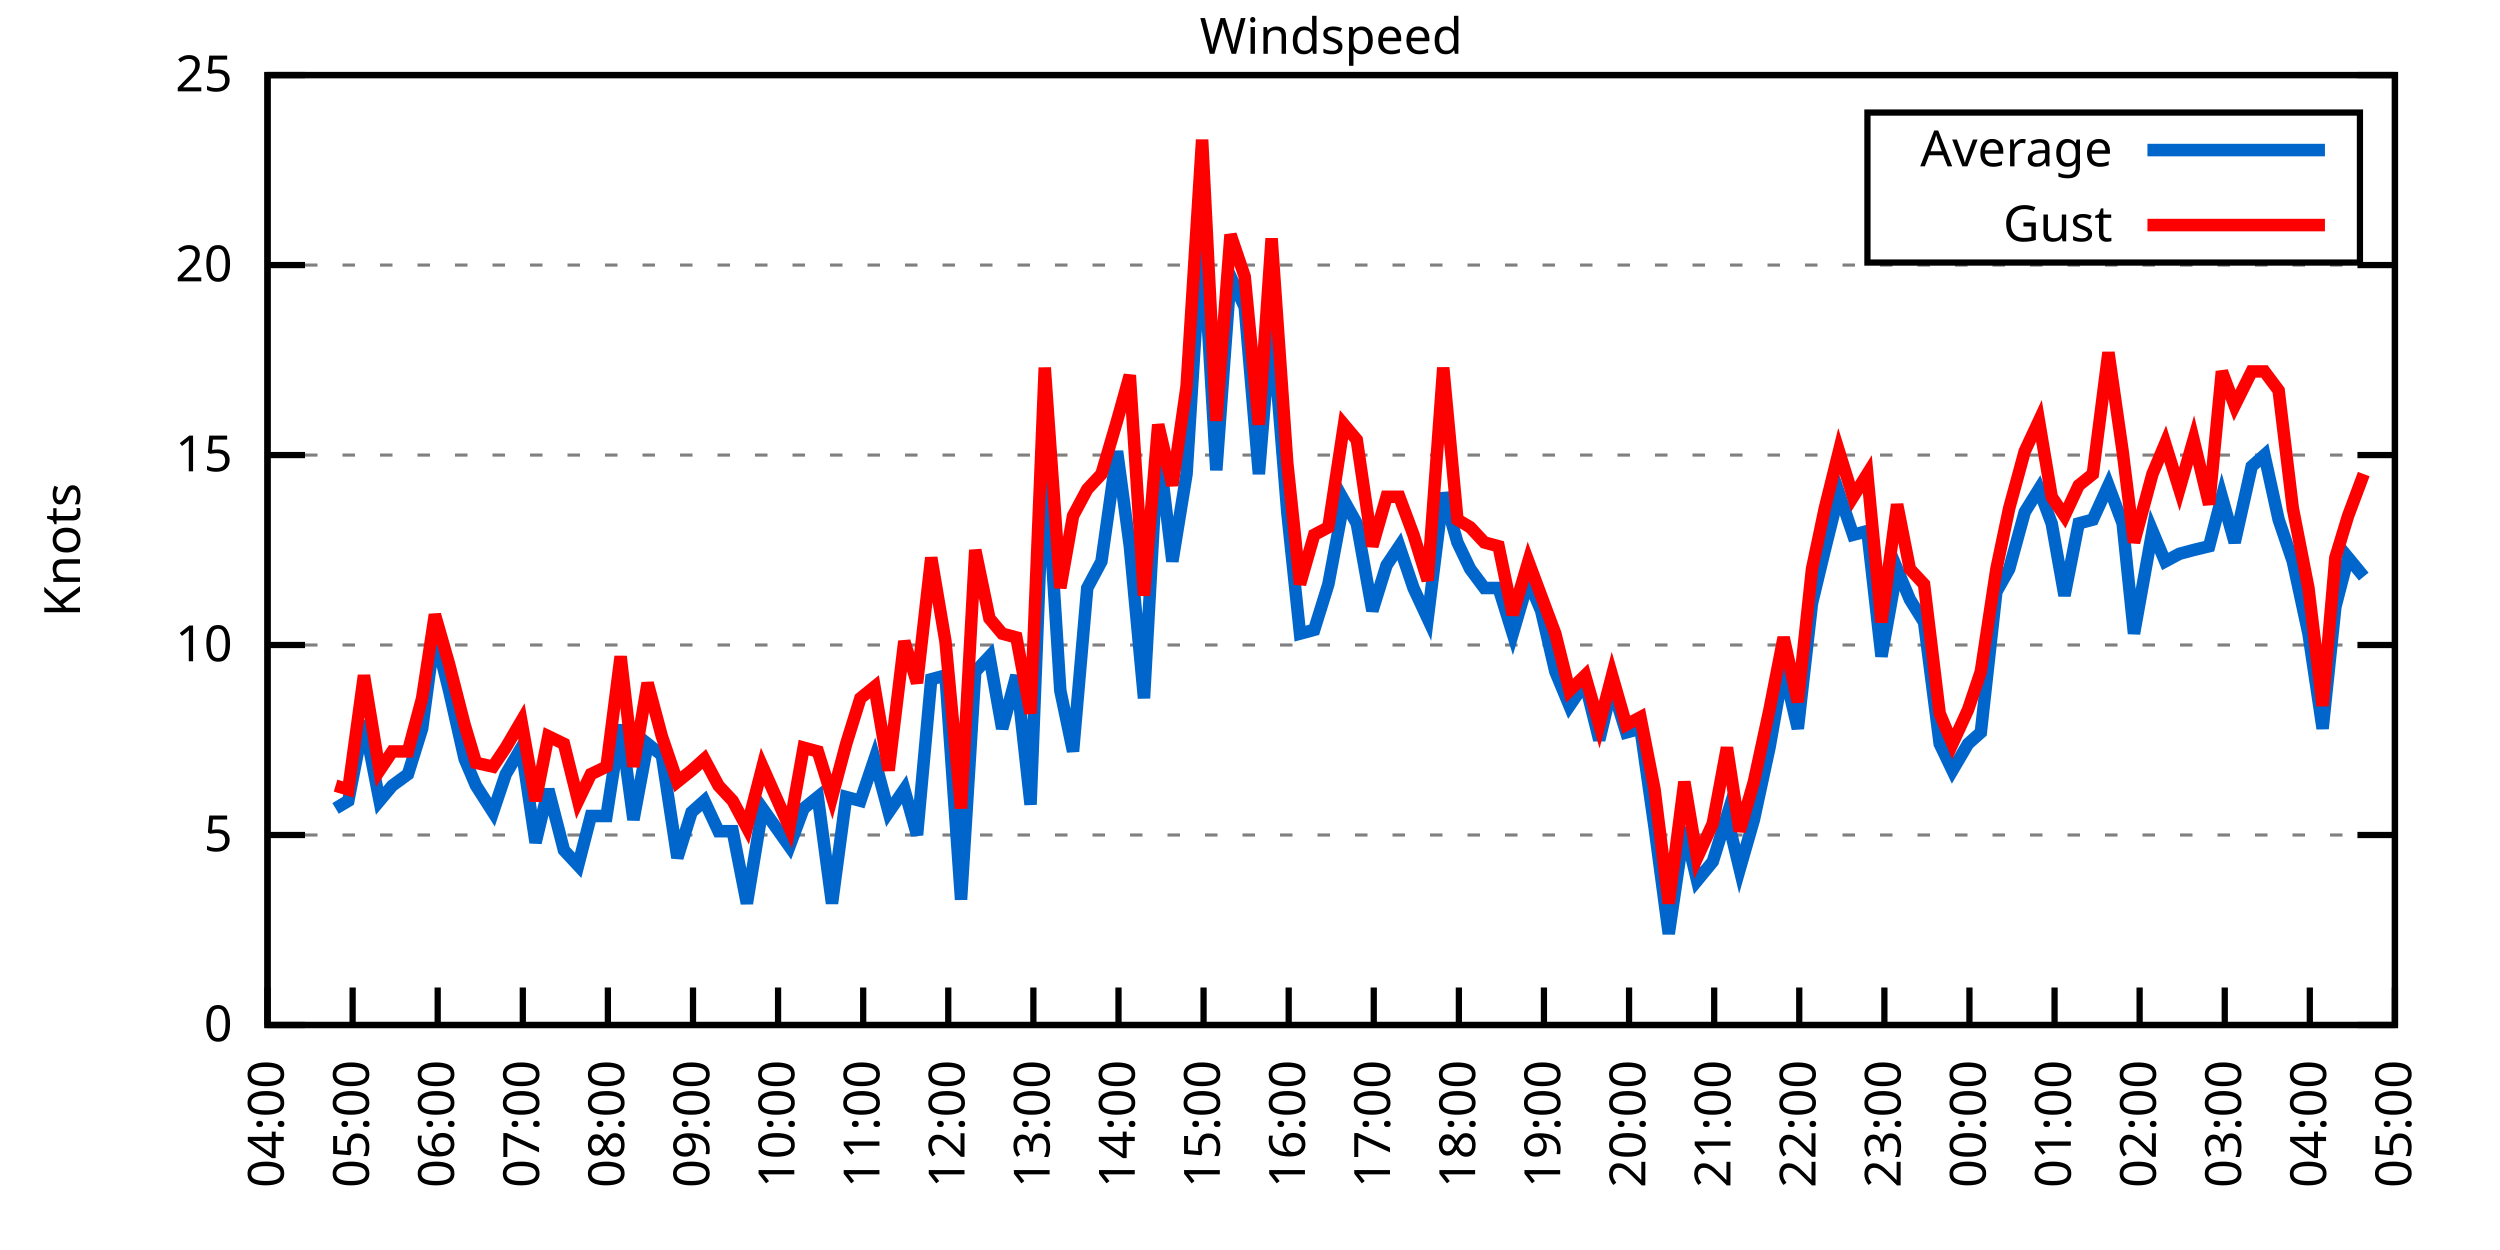
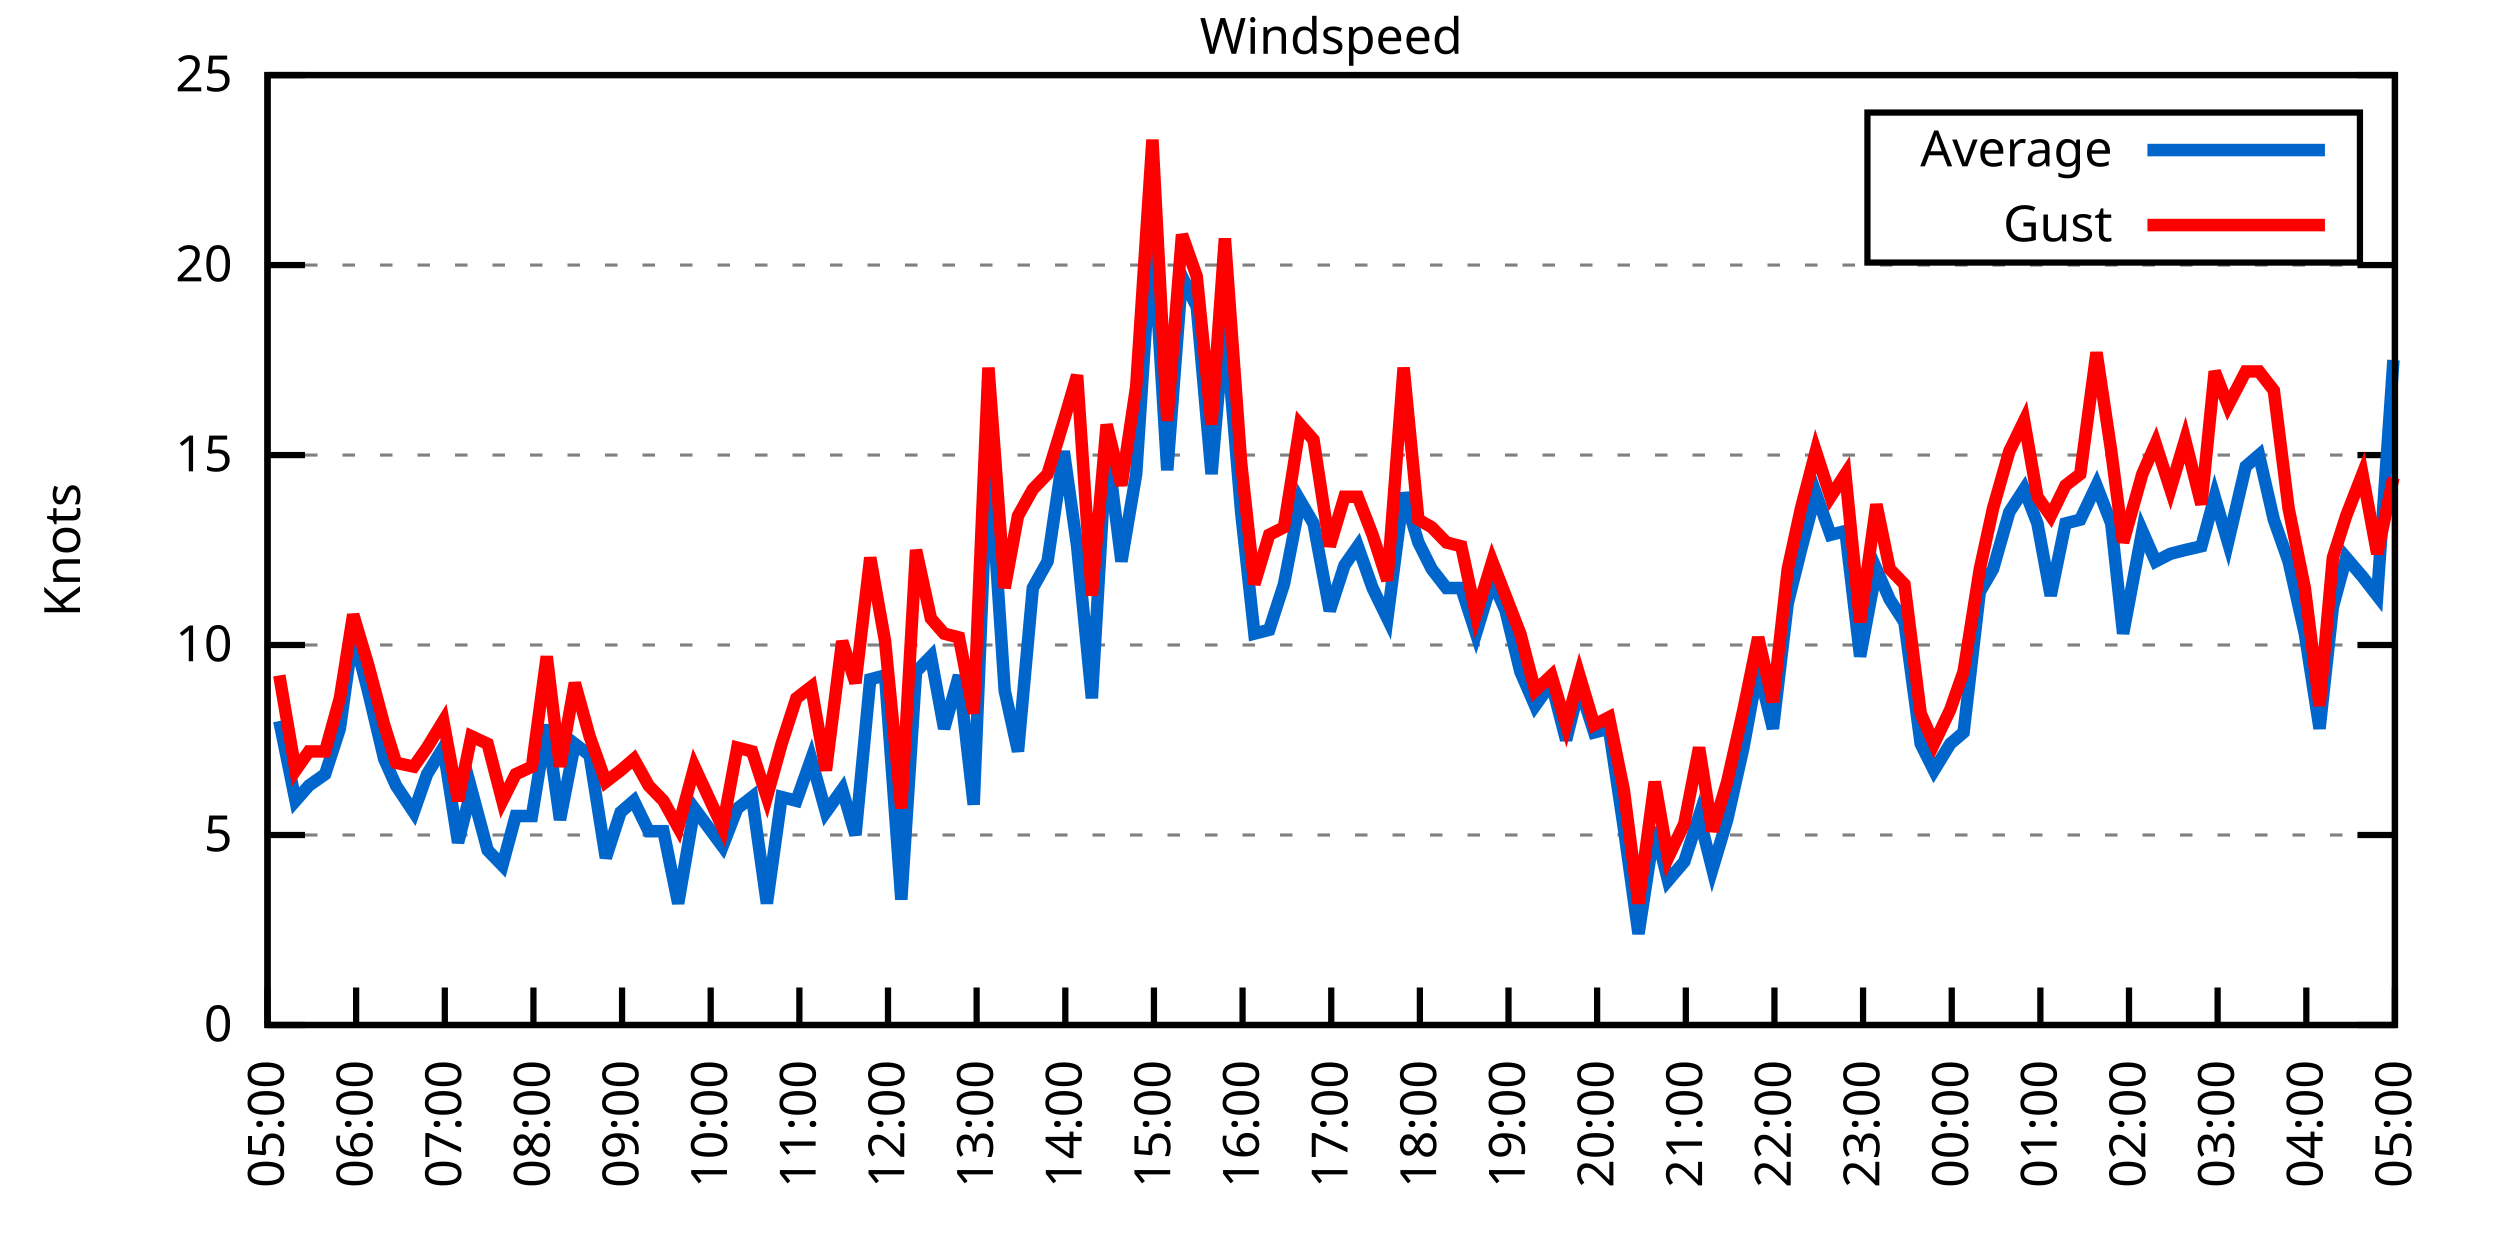
<svg xmlns="http://www.w3.org/2000/svg" xmlns:xlink="http://www.w3.org/1999/xlink" width="400" height="200" viewBox="0 0 400 200">
  <g id="gnuplot_canvas">
    <rect x="0" y="0" width="400" height="200" fill="none" />
    <defs>
      <circle id="gpDot" r="0.5" stroke-width="0.5" stroke="currentColor" />
      <path id="gpPt0" stroke-width="0.333" stroke="currentColor" d="M-1,0 h2 M0,-1 v2" />
      <path id="gpPt1" stroke-width="0.333" stroke="currentColor" d="M-1,-1 L1,1 M1,-1 L-1,1" />
      <path id="gpPt2" stroke-width="0.333" stroke="currentColor" d="M-1,0 L1,0 M0,-1 L0,1 M-1,-1 L1,1 M-1,1 L1,-1" />
      <rect id="gpPt3" stroke-width="0.333" stroke="currentColor" x="-1" y="-1" width="2" height="2" />
      <rect id="gpPt4" stroke-width="0.333" stroke="currentColor" fill="currentColor" x="-1" y="-1" width="2" height="2" />
      <circle id="gpPt5" stroke-width="0.333" stroke="currentColor" cx="0" cy="0" r="1" />
      <use xlink:href="#gpPt5" id="gpPt6" fill="currentColor" stroke="none" />
      <path id="gpPt7" stroke-width="0.333" stroke="currentColor" d="M0,-1.33 L-1.33,0.67 L1.33,0.67 z" />
      <use xlink:href="#gpPt7" id="gpPt8" fill="currentColor" stroke="none" />
      <use xlink:href="#gpPt7" id="gpPt9" stroke="currentColor" transform="rotate(180)" />
      <use xlink:href="#gpPt9" id="gpPt10" fill="currentColor" stroke="none" />
      <use xlink:href="#gpPt3" id="gpPt11" stroke="currentColor" transform="rotate(45)" />
      <use xlink:href="#gpPt11" id="gpPt12" fill="currentColor" stroke="none" />
      <path id="gpPt13" stroke-width="0.333" stroke="currentColor" d="M0,1.330 L1.265,0.411 L0.782,-1.067 L-0.782,-1.076 L-1.265,0.411 z" />
      <use xlink:href="#gpPt13" id="gpPt14" fill="currentColor" stroke="none" />
      <filter id="textbox" filterUnits="objectBoundingBox" x="0" y="0" height="1" width="1">
        <feFlood flood-color="white" flood-opacity="1" result="bgnd" />
        <feComposite in="SourceGraphic" in2="bgnd" operator="atop" />
      </filter>
      <filter id="greybox" filterUnits="objectBoundingBox" x="0" y="0" height="1" width="1">
        <feFlood flood-color="lightgrey" flood-opacity="1" result="grey" />
        <feComposite in="SourceGraphic" in2="grey" operator="atop" />
      </filter>
    </defs>
    <g fill="none" color="white" stroke="currentColor" stroke-width="1.00" stroke-linecap="butt" stroke-linejoin="miter">
</g>
    <g fill="none" color="black" stroke="currentColor" stroke-width="1.00" stroke-linecap="butt" stroke-linejoin="miter">
      <g stroke="none" shape-rendering="crispEdges">
        <polygon fill="rgb(255, 255, 255)" points="42.80,164.00 383.18,164.00 383.18,12.02 42.80,12.02 " />
      </g>
    </g>
    <g fill="none" color="black" stroke="currentColor" stroke-width="1.00" stroke-linecap="butt" stroke-linejoin="miter">
</g>
    <g fill="none" color="black" stroke="black" stroke-width="0.50" stroke-linecap="butt" stroke-linejoin="miter">
</g>
    <g fill="none" color="gray" stroke="currentColor" stroke-width="0.50" stroke-linecap="butt" stroke-linejoin="miter">
      <path stroke="gray" stroke-dasharray="2,4" class="gridline" d="M42.80,164.00 L383.19,164.00  " />
    </g>
    <g fill="none" color="gray" stroke="gray" stroke-width="1.00" stroke-linecap="butt" stroke-linejoin="miter">
</g>
    <g fill="none" color="black" stroke="currentColor" stroke-width="1.00" stroke-linecap="butt" stroke-linejoin="miter">
      <path stroke="black" d="M42.80,164.00 L48.80,164.00 M383.19,164.00 L377.19,164.00  " />
      <g transform="translate(37.20,166.60)" stroke="none" fill="black" font-family="Sans" font-size="8.00" text-anchor="end">
        <text>
          <tspan font-family="Sans"> 0</tspan>
        </text>
      </g>
    </g>
    <g fill="none" color="black" stroke="currentColor" stroke-width="1.00" stroke-linecap="butt" stroke-linejoin="miter">
</g>
    <g fill="none" color="black" stroke="black" stroke-width="0.50" stroke-linecap="butt" stroke-linejoin="miter">
</g>
    <g fill="none" color="gray" stroke="currentColor" stroke-width="0.50" stroke-linecap="butt" stroke-linejoin="miter">
      <path stroke="gray" stroke-dasharray="2,4" class="gridline" d="M42.80,133.60 L383.19,133.60  " />
    </g>
    <g fill="none" color="gray" stroke="gray" stroke-width="1.00" stroke-linecap="butt" stroke-linejoin="miter">
</g>
    <g fill="none" color="black" stroke="currentColor" stroke-width="1.00" stroke-linecap="butt" stroke-linejoin="miter">
      <path stroke="black" d="M42.80,133.60 L48.80,133.60 M383.19,133.60 L377.19,133.60  " />
      <g transform="translate(37.20,136.20)" stroke="none" fill="black" font-family="Sans" font-size="8.00" text-anchor="end">
        <text>
          <tspan font-family="Sans"> 5</tspan>
        </text>
      </g>
    </g>
    <g fill="none" color="black" stroke="currentColor" stroke-width="1.00" stroke-linecap="butt" stroke-linejoin="miter">
</g>
    <g fill="none" color="black" stroke="black" stroke-width="0.50" stroke-linecap="butt" stroke-linejoin="miter">
</g>
    <g fill="none" color="gray" stroke="currentColor" stroke-width="0.50" stroke-linecap="butt" stroke-linejoin="miter">
      <path stroke="gray" stroke-dasharray="2,4" class="gridline" d="M42.80,103.20 L383.19,103.20  " />
    </g>
    <g fill="none" color="gray" stroke="gray" stroke-width="1.00" stroke-linecap="butt" stroke-linejoin="miter">
</g>
    <g fill="none" color="black" stroke="currentColor" stroke-width="1.00" stroke-linecap="butt" stroke-linejoin="miter">
      <path stroke="black" d="M42.80,103.20 L48.80,103.20 M383.19,103.20 L377.19,103.20  " />
      <g transform="translate(37.20,105.80)" stroke="none" fill="black" font-family="Sans" font-size="8.00" text-anchor="end">
        <text>
          <tspan font-family="Sans"> 10</tspan>
        </text>
      </g>
    </g>
    <g fill="none" color="black" stroke="currentColor" stroke-width="1.00" stroke-linecap="butt" stroke-linejoin="miter">
</g>
    <g fill="none" color="black" stroke="black" stroke-width="0.50" stroke-linecap="butt" stroke-linejoin="miter">
</g>
    <g fill="none" color="gray" stroke="currentColor" stroke-width="0.50" stroke-linecap="butt" stroke-linejoin="miter">
      <path stroke="gray" stroke-dasharray="2,4" class="gridline" d="M42.80,72.81 L383.19,72.81  " />
    </g>
    <g fill="none" color="gray" stroke="gray" stroke-width="1.00" stroke-linecap="butt" stroke-linejoin="miter">
</g>
    <g fill="none" color="black" stroke="currentColor" stroke-width="1.00" stroke-linecap="butt" stroke-linejoin="miter">
      <path stroke="black" d="M42.80,72.81 L48.80,72.81 M383.19,72.81 L377.19,72.81  " />
      <g transform="translate(37.20,75.41)" stroke="none" fill="black" font-family="Sans" font-size="8.00" text-anchor="end">
        <text>
          <tspan font-family="Sans"> 15</tspan>
        </text>
      </g>
    </g>
    <g fill="none" color="black" stroke="currentColor" stroke-width="1.00" stroke-linecap="butt" stroke-linejoin="miter">
</g>
    <g fill="none" color="black" stroke="black" stroke-width="0.50" stroke-linecap="butt" stroke-linejoin="miter">
</g>
    <g fill="none" color="gray" stroke="currentColor" stroke-width="0.50" stroke-linecap="butt" stroke-linejoin="miter">
      <path stroke="gray" stroke-dasharray="2,4" class="gridline" d="M42.80,42.41 L383.19,42.41  " />
    </g>
    <g fill="none" color="gray" stroke="gray" stroke-width="1.00" stroke-linecap="butt" stroke-linejoin="miter">
</g>
    <g fill="none" color="black" stroke="currentColor" stroke-width="1.00" stroke-linecap="butt" stroke-linejoin="miter">
      <path stroke="black" d="M42.80,42.41 L48.80,42.41 M383.19,42.41 L377.19,42.41  " />
      <g transform="translate(37.20,45.01)" stroke="none" fill="black" font-family="Sans" font-size="8.00" text-anchor="end">
        <text>
          <tspan font-family="Sans"> 20</tspan>
        </text>
      </g>
    </g>
    <g fill="none" color="black" stroke="currentColor" stroke-width="1.00" stroke-linecap="butt" stroke-linejoin="miter">
</g>
    <g fill="none" color="black" stroke="black" stroke-width="0.50" stroke-linecap="butt" stroke-linejoin="miter">
</g>
    <g fill="none" color="gray" stroke="currentColor" stroke-width="0.50" stroke-linecap="butt" stroke-linejoin="miter">
      <path stroke="gray" stroke-dasharray="2,4" class="gridline" d="M42.80,12.01 L383.19,12.01  " />
    </g>
    <g fill="none" color="gray" stroke="gray" stroke-width="1.00" stroke-linecap="butt" stroke-linejoin="miter">
</g>
    <g fill="none" color="black" stroke="currentColor" stroke-width="1.00" stroke-linecap="butt" stroke-linejoin="miter">
      <path stroke="black" d="M42.80,12.01 L48.80,12.01 M383.19,12.01 L377.19,12.01  " />
      <g transform="translate(37.20,14.61)" stroke="none" fill="black" font-family="Sans" font-size="8.00" text-anchor="end">
        <text>
          <tspan font-family="Sans"> 25</tspan>
        </text>
      </g>
    </g>
    <g fill="none" color="black" stroke="currentColor" stroke-width="1.00" stroke-linecap="butt" stroke-linejoin="miter">
      <path stroke="black" d="M42.80,164.00 L42.80,158.00  " />
      <g transform="translate(45.40,169.60) rotate(270.00)" stroke="none" fill="black" font-family="Sans" font-size="8.00" text-anchor="end">
        <text>
-           <tspan font-family="Sans">04:00</tspan>
-         </text>
-       </g>
-     </g>
-     <g fill="none" color="black" stroke="currentColor" stroke-width="1.00" stroke-linecap="butt" stroke-linejoin="miter">
-       <path stroke="black" d="M56.42,164.00 L56.42,158.00  " />
-       <g transform="translate(59.02,169.60) rotate(270.00)" stroke="none" fill="black" font-family="Sans" font-size="8.00" text-anchor="end">
-         <text>
          <tspan font-family="Sans">05:00</tspan>
        </text>
      </g>
    </g>
    <g fill="none" color="black" stroke="currentColor" stroke-width="1.00" stroke-linecap="butt" stroke-linejoin="miter">
-       <path stroke="black" d="M70.03,164.00 L70.03,158.00  " />
-       <g transform="translate(72.63,169.60) rotate(270.00)" stroke="none" fill="black" font-family="Sans" font-size="8.00" text-anchor="end">
+       <path stroke="black" d="M56.98,164.00 L56.98,158.00  " />
+       <g transform="translate(59.58,169.60) rotate(270.00)" stroke="none" fill="black" font-family="Sans" font-size="8.00" text-anchor="end">
        <text>
          <tspan font-family="Sans">06:00</tspan>
        </text>
      </g>
    </g>
    <g fill="none" color="black" stroke="currentColor" stroke-width="1.00" stroke-linecap="butt" stroke-linejoin="miter">
-       <path stroke="black" d="M83.65,164.00 L83.65,158.00  " />
-       <g transform="translate(86.25,169.60) rotate(270.00)" stroke="none" fill="black" font-family="Sans" font-size="8.00" text-anchor="end">
+       <path stroke="black" d="M71.17,164.00 L71.17,158.00  " />
+       <g transform="translate(73.77,169.60) rotate(270.00)" stroke="none" fill="black" font-family="Sans" font-size="8.00" text-anchor="end">
        <text>
          <tspan font-family="Sans">07:00</tspan>
        </text>
      </g>
    </g>
    <g fill="none" color="black" stroke="currentColor" stroke-width="1.00" stroke-linecap="butt" stroke-linejoin="miter">
-       <path stroke="black" d="M97.26,164.00 L97.26,158.00  " />
-       <g transform="translate(99.86,169.60) rotate(270.00)" stroke="none" fill="black" font-family="Sans" font-size="8.00" text-anchor="end">
+       <path stroke="black" d="M85.35,164.00 L85.35,158.00  " />
+       <g transform="translate(87.95,169.60) rotate(270.00)" stroke="none" fill="black" font-family="Sans" font-size="8.00" text-anchor="end">
        <text>
          <tspan font-family="Sans">08:00</tspan>
        </text>
      </g>
    </g>
    <g fill="none" color="black" stroke="currentColor" stroke-width="1.00" stroke-linecap="butt" stroke-linejoin="miter">
-       <path stroke="black" d="M110.88,164.00 L110.88,158.00  " />
-       <g transform="translate(113.48,169.60) rotate(270.00)" stroke="none" fill="black" font-family="Sans" font-size="8.00" text-anchor="end">
+       <path stroke="black" d="M99.53,164.00 L99.53,158.00  " />
+       <g transform="translate(102.13,169.60) rotate(270.00)" stroke="none" fill="black" font-family="Sans" font-size="8.00" text-anchor="end">
        <text>
          <tspan font-family="Sans">09:00</tspan>
        </text>
      </g>
    </g>
    <g fill="none" color="black" stroke="currentColor" stroke-width="1.00" stroke-linecap="butt" stroke-linejoin="miter">
-       <path stroke="black" d="M124.49,164.00 L124.49,158.00  " />
-       <g transform="translate(127.09,169.60) rotate(270.00)" stroke="none" fill="black" font-family="Sans" font-size="8.00" text-anchor="end">
+       <path stroke="black" d="M113.71,164.00 L113.71,158.00  " />
+       <g transform="translate(116.31,169.60) rotate(270.00)" stroke="none" fill="black" font-family="Sans" font-size="8.00" text-anchor="end">
        <text>
          <tspan font-family="Sans">10:00</tspan>
        </text>
      </g>
    </g>
    <g fill="none" color="black" stroke="currentColor" stroke-width="1.00" stroke-linecap="butt" stroke-linejoin="miter">
-       <path stroke="black" d="M138.11,164.00 L138.11,158.00  " />
-       <g transform="translate(140.71,169.60) rotate(270.00)" stroke="none" fill="black" font-family="Sans" font-size="8.00" text-anchor="end">
+       <path stroke="black" d="M127.90,164.00 L127.90,158.00  " />
+       <g transform="translate(130.50,169.60) rotate(270.00)" stroke="none" fill="black" font-family="Sans" font-size="8.00" text-anchor="end">
        <text>
          <tspan font-family="Sans">11:00</tspan>
        </text>
      </g>
    </g>
    <g fill="none" color="black" stroke="currentColor" stroke-width="1.00" stroke-linecap="butt" stroke-linejoin="miter">
-       <path stroke="black" d="M151.72,164.00 L151.72,158.00  " />
-       <g transform="translate(154.32,169.60) rotate(270.00)" stroke="none" fill="black" font-family="Sans" font-size="8.00" text-anchor="end">
+       <path stroke="black" d="M142.08,164.00 L142.08,158.00  " />
+       <g transform="translate(144.68,169.60) rotate(270.00)" stroke="none" fill="black" font-family="Sans" font-size="8.00" text-anchor="end">
        <text>
          <tspan font-family="Sans">12:00</tspan>
        </text>
      </g>
    </g>
    <g fill="none" color="black" stroke="currentColor" stroke-width="1.00" stroke-linecap="butt" stroke-linejoin="miter">
-       <path stroke="black" d="M165.34,164.00 L165.34,158.00  " />
-       <g transform="translate(167.94,169.60) rotate(270.00)" stroke="none" fill="black" font-family="Sans" font-size="8.00" text-anchor="end">
+       <path stroke="black" d="M156.26,164.00 L156.26,158.00  " />
+       <g transform="translate(158.86,169.60) rotate(270.00)" stroke="none" fill="black" font-family="Sans" font-size="8.00" text-anchor="end">
        <text>
          <tspan font-family="Sans">13:00</tspan>
        </text>
      </g>
    </g>
    <g fill="none" color="black" stroke="currentColor" stroke-width="1.00" stroke-linecap="butt" stroke-linejoin="miter">
-       <path stroke="black" d="M178.96,164.00 L178.96,158.00  " />
-       <g transform="translate(181.56,169.60) rotate(270.00)" stroke="none" fill="black" font-family="Sans" font-size="8.00" text-anchor="end">
+       <path stroke="black" d="M170.45,164.00 L170.45,158.00  " />
+       <g transform="translate(173.05,169.60) rotate(270.00)" stroke="none" fill="black" font-family="Sans" font-size="8.00" text-anchor="end">
        <text>
          <tspan font-family="Sans">14:00</tspan>
        </text>
      </g>
    </g>
    <g fill="none" color="black" stroke="currentColor" stroke-width="1.00" stroke-linecap="butt" stroke-linejoin="miter">
-       <path stroke="black" d="M192.57,164.00 L192.57,158.00  " />
-       <g transform="translate(195.17,169.60) rotate(270.00)" stroke="none" fill="black" font-family="Sans" font-size="8.00" text-anchor="end">
+       <path stroke="black" d="M184.63,164.00 L184.63,158.00  " />
+       <g transform="translate(187.23,169.60) rotate(270.00)" stroke="none" fill="black" font-family="Sans" font-size="8.00" text-anchor="end">
        <text>
          <tspan font-family="Sans">15:00</tspan>
        </text>
      </g>
    </g>
    <g fill="none" color="black" stroke="currentColor" stroke-width="1.00" stroke-linecap="butt" stroke-linejoin="miter">
-       <path stroke="black" d="M206.19,164.00 L206.19,158.00  " />
-       <g transform="translate(208.79,169.60) rotate(270.00)" stroke="none" fill="black" font-family="Sans" font-size="8.00" text-anchor="end">
+       <path stroke="black" d="M198.81,164.00 L198.81,158.00  " />
+       <g transform="translate(201.41,169.60) rotate(270.00)" stroke="none" fill="black" font-family="Sans" font-size="8.00" text-anchor="end">
        <text>
          <tspan font-family="Sans">16:00</tspan>
        </text>
      </g>
    </g>
    <g fill="none" color="black" stroke="currentColor" stroke-width="1.00" stroke-linecap="butt" stroke-linejoin="miter">
-       <path stroke="black" d="M219.80,164.00 L219.80,158.00  " />
-       <g transform="translate(222.40,169.60) rotate(270.00)" stroke="none" fill="black" font-family="Sans" font-size="8.00" text-anchor="end">
+       <path stroke="black" d="M213.00,164.00 L213.00,158.00  " />
+       <g transform="translate(215.60,169.60) rotate(270.00)" stroke="none" fill="black" font-family="Sans" font-size="8.00" text-anchor="end">
        <text>
          <tspan font-family="Sans">17:00</tspan>
        </text>
      </g>
    </g>
    <g fill="none" color="black" stroke="currentColor" stroke-width="1.00" stroke-linecap="butt" stroke-linejoin="miter">
-       <path stroke="black" d="M233.42,164.00 L233.42,158.00  " />
-       <g transform="translate(236.02,169.60) rotate(270.00)" stroke="none" fill="black" font-family="Sans" font-size="8.00" text-anchor="end">
+       <path stroke="black" d="M227.18,164.00 L227.18,158.00  " />
+       <g transform="translate(229.78,169.60) rotate(270.00)" stroke="none" fill="black" font-family="Sans" font-size="8.00" text-anchor="end">
        <text>
          <tspan font-family="Sans">18:00</tspan>
        </text>
      </g>
    </g>
    <g fill="none" color="black" stroke="currentColor" stroke-width="1.00" stroke-linecap="butt" stroke-linejoin="miter">
-       <path stroke="black" d="M247.03,164.00 L247.03,158.00  " />
-       <g transform="translate(249.63,169.60) rotate(270.00)" stroke="none" fill="black" font-family="Sans" font-size="8.00" text-anchor="end">
+       <path stroke="black" d="M241.36,164.00 L241.36,158.00  " />
+       <g transform="translate(243.96,169.60) rotate(270.00)" stroke="none" fill="black" font-family="Sans" font-size="8.00" text-anchor="end">
        <text>
          <tspan font-family="Sans">19:00</tspan>
        </text>
      </g>
    </g>
    <g fill="none" color="black" stroke="currentColor" stroke-width="1.00" stroke-linecap="butt" stroke-linejoin="miter">
-       <path stroke="black" d="M260.65,164.00 L260.65,158.00  " />
-       <g transform="translate(263.25,169.60) rotate(270.00)" stroke="none" fill="black" font-family="Sans" font-size="8.00" text-anchor="end">
+       <path stroke="black" d="M255.54,164.00 L255.54,158.00  " />
+       <g transform="translate(258.14,169.60) rotate(270.00)" stroke="none" fill="black" font-family="Sans" font-size="8.00" text-anchor="end">
        <text>
          <tspan font-family="Sans">20:00</tspan>
        </text>
      </g>
    </g>
    <g fill="none" color="black" stroke="currentColor" stroke-width="1.00" stroke-linecap="butt" stroke-linejoin="miter">
-       <path stroke="black" d="M274.27,164.00 L274.27,158.00  " />
-       <g transform="translate(276.87,169.60) rotate(270.00)" stroke="none" fill="black" font-family="Sans" font-size="8.00" text-anchor="end">
+       <path stroke="black" d="M269.73,164.00 L269.73,158.00  " />
+       <g transform="translate(272.33,169.60) rotate(270.00)" stroke="none" fill="black" font-family="Sans" font-size="8.00" text-anchor="end">
        <text>
          <tspan font-family="Sans">21:00</tspan>
        </text>
      </g>
    </g>
    <g fill="none" color="black" stroke="currentColor" stroke-width="1.00" stroke-linecap="butt" stroke-linejoin="miter">
-       <path stroke="black" d="M287.88,164.00 L287.88,158.00  " />
-       <g transform="translate(290.48,169.60) rotate(270.00)" stroke="none" fill="black" font-family="Sans" font-size="8.00" text-anchor="end">
+       <path stroke="black" d="M283.91,164.00 L283.91,158.00  " />
+       <g transform="translate(286.51,169.60) rotate(270.00)" stroke="none" fill="black" font-family="Sans" font-size="8.00" text-anchor="end">
        <text>
          <tspan font-family="Sans">22:00</tspan>
        </text>
      </g>
    </g>
    <g fill="none" color="black" stroke="currentColor" stroke-width="1.00" stroke-linecap="butt" stroke-linejoin="miter">
-       <path stroke="black" d="M301.50,164.00 L301.50,158.00  " />
-       <g transform="translate(304.10,169.60) rotate(270.00)" stroke="none" fill="black" font-family="Sans" font-size="8.00" text-anchor="end">
+       <path stroke="black" d="M298.09,164.00 L298.09,158.00  " />
+       <g transform="translate(300.69,169.60) rotate(270.00)" stroke="none" fill="black" font-family="Sans" font-size="8.00" text-anchor="end">
        <text>
          <tspan font-family="Sans">23:00</tspan>
        </text>
      </g>
    </g>
    <g fill="none" color="black" stroke="currentColor" stroke-width="1.00" stroke-linecap="butt" stroke-linejoin="miter">
-       <path stroke="black" d="M315.11,164.00 L315.11,158.00  " />
-       <g transform="translate(317.71,169.60) rotate(270.00)" stroke="none" fill="black" font-family="Sans" font-size="8.00" text-anchor="end">
+       <path stroke="black" d="M312.28,164.00 L312.28,158.00  " />
+       <g transform="translate(314.88,169.60) rotate(270.00)" stroke="none" fill="black" font-family="Sans" font-size="8.00" text-anchor="end">
        <text>
          <tspan font-family="Sans">00:00</tspan>
        </text>
      </g>
    </g>
    <g fill="none" color="black" stroke="currentColor" stroke-width="1.00" stroke-linecap="butt" stroke-linejoin="miter">
-       <path stroke="black" d="M328.73,164.00 L328.73,158.00  " />
-       <g transform="translate(331.33,169.60) rotate(270.00)" stroke="none" fill="black" font-family="Sans" font-size="8.00" text-anchor="end">
+       <path stroke="black" d="M326.46,164.00 L326.46,158.00  " />
+       <g transform="translate(329.06,169.60) rotate(270.00)" stroke="none" fill="black" font-family="Sans" font-size="8.00" text-anchor="end">
        <text>
          <tspan font-family="Sans">01:00</tspan>
        </text>
      </g>
    </g>
    <g fill="none" color="black" stroke="currentColor" stroke-width="1.00" stroke-linecap="butt" stroke-linejoin="miter">
-       <path stroke="black" d="M342.34,164.00 L342.34,158.00  " />
-       <g transform="translate(344.94,169.60) rotate(270.00)" stroke="none" fill="black" font-family="Sans" font-size="8.00" text-anchor="end">
+       <path stroke="black" d="M340.64,164.00 L340.64,158.00  " />
+       <g transform="translate(343.24,169.60) rotate(270.00)" stroke="none" fill="black" font-family="Sans" font-size="8.00" text-anchor="end">
        <text>
          <tspan font-family="Sans">02:00</tspan>
        </text>
      </g>
    </g>
    <g fill="none" color="black" stroke="currentColor" stroke-width="1.00" stroke-linecap="butt" stroke-linejoin="miter">
-       <path stroke="black" d="M355.96,164.00 L355.96,158.00  " />
-       <g transform="translate(358.56,169.60) rotate(270.00)" stroke="none" fill="black" font-family="Sans" font-size="8.00" text-anchor="end">
+       <path stroke="black" d="M354.82,164.00 L354.82,158.00  " />
+       <g transform="translate(357.42,169.60) rotate(270.00)" stroke="none" fill="black" font-family="Sans" font-size="8.00" text-anchor="end">
        <text>
          <tspan font-family="Sans">03:00</tspan>
        </text>
      </g>
    </g>
    <g fill="none" color="black" stroke="currentColor" stroke-width="1.00" stroke-linecap="butt" stroke-linejoin="miter">
-       <path stroke="black" d="M369.57,164.00 L369.57,158.00  " />
-       <g transform="translate(372.17,169.60) rotate(270.00)" stroke="none" fill="black" font-family="Sans" font-size="8.00" text-anchor="end">
+       <path stroke="black" d="M369.01,164.00 L369.01,158.00  " />
+       <g transform="translate(371.61,169.60) rotate(270.00)" stroke="none" fill="black" font-family="Sans" font-size="8.00" text-anchor="end">
        <text>
          <tspan font-family="Sans">04:00</tspan>
        </text>
      </g>
    </g>
    <g fill="none" color="black" stroke="currentColor" stroke-width="1.00" stroke-linecap="butt" stroke-linejoin="miter">
      <path stroke="black" d="M383.19,164.00 L383.19,158.00  " />
      <g transform="translate(385.79,169.60) rotate(270.00)" stroke="none" fill="black" font-family="Sans" font-size="8.00" text-anchor="end">
        <text>
          <tspan font-family="Sans">05:00</tspan>
        </text>
      </g>
    </g>
    <g fill="none" color="black" stroke="currentColor" stroke-width="1.00" stroke-linecap="butt" stroke-linejoin="miter">
</g>
    <g fill="none" color="black" stroke="currentColor" stroke-width="1.00" stroke-linecap="butt" stroke-linejoin="miter">
      <path stroke="black" d="M42.80,12.01 L42.80,164.00 L383.19,164.00 L383.19,12.01 L42.80,12.01 Z  " />
    </g>
    <g fill="none" color="black" stroke="currentColor" stroke-width="1.00" stroke-linecap="butt" stroke-linejoin="miter">
</g>
    <g fill="none" color="black" stroke="currentColor" stroke-width="1.00" stroke-linecap="butt" stroke-linejoin="miter">
      <path stroke="black" d="M298.79,42.01 L298.79,18.01 L377.59,18.01 L377.59,42.01 L298.79,42.01 Z  " />
    </g>
    <g id="Windspeed_plot_1">
      <g fill="none" color="white" stroke="black" stroke-width="2.00" stroke-linecap="butt" stroke-linejoin="miter">
</g>
      <g fill="none" color="black" stroke="currentColor" stroke-width="2.00" stroke-linecap="butt" stroke-linejoin="miter">
        <g transform="translate(337.99,26.61)" stroke="none" fill="black" font-family="Sans" font-size="8.00" text-anchor="end">
          <text>
            <tspan font-family="Sans">Average</tspan>
          </text>
        </g>
      </g>
      <g fill="none" color="black" stroke="currentColor" stroke-width="2.00" stroke-linecap="butt" stroke-linejoin="miter">
-         <path stroke="rgb(  0, 102, 204)" d="M343.59,24.01 L371.99,24.01 M53.69,129.35 L55.73,128.13 L58.23,115.36 L60.73,128.13 L62.77,125.70 L65.27,123.87   L67.54,116.58 L69.58,101.38 L71.85,110.50 L74.34,121.44 L76.16,125.70 L78.88,129.95 L80.92,123.87 L83.42,119.62   L85.69,134.82 L87.73,126.31 L90.23,136.03 L92.50,138.47 L94.54,130.56 L97.04,130.56 L99.30,115.97 L101.35,131.17   L103.62,119.01 L105.89,120.83 L108.38,137.25 L110.65,129.95 L112.69,128.13 L114.96,132.99 L117.23,132.99 L119.50,144.55   L122.00,129.35 L126.31,135.43 L128.58,129.35 L130.85,127.52 L133.12,144.55 L135.39,127.52 L137.66,128.13 L139.92,121.44   L142.19,129.95 L144.69,126.31 L146.73,133.60 L149.00,108.68 L151.27,108.07 L153.77,143.94 L156.04,107.46 L158.31,105.03   L160.35,116.58 L162.62,108.07 L164.89,128.74 L167.16,70.98 L169.65,110.50 L171.69,120.23 L173.96,94.08 L176.23,89.83   L178.73,72.20 L180.77,87.40 L183.04,111.72 L185.31,70.98 L187.58,89.83 L189.85,75.85 L192.34,36.33 L194.61,75.24   L196.88,44.23 L199.15,49.10 L201.42,75.85 L203.46,50.92 L205.96,81.93 L208.00,101.38 L210.27,100.77 L212.54,93.48   L215.04,80.10 L217.08,83.75 L219.58,97.73 L221.85,90.44 L223.89,87.40 L226.16,94.08 L228.43,98.95 L230.92,78.89   L233.19,86.79 L235.23,91.04 L237.50,94.08 L239.77,94.08 L242.04,101.38 L244.54,92.87 L246.58,97.73 L248.85,107.46   L251.12,112.93 L253.61,109.28 L255.88,118.40 L257.93,109.89 L260.20,117.19 L262.47,116.58 L264.73,132.39 L267.00,149.41   L269.50,132.39 L271.54,140.90 L274.04,137.86 L276.31,130.56 L278.35,139.07 L280.62,131.17 L283.12,119.62 L285.38,106.85   L287.65,116.58 L289.92,96.52 L291.97,88.00 L294.23,78.89 L296.50,85.57 L298.77,84.97 L301.04,105.03 L303.54,91.04   L305.58,95.91 L307.85,99.56 L310.35,119.01 L312.39,123.27 L314.89,119.01 L316.93,117.19 L319.42,94.69 L321.47,91.04   L323.96,81.93 L326.23,78.28 L328.27,83.75 L330.32,95.30 L332.59,83.75 L334.85,83.14 L337.35,77.67 L339.62,83.75   L341.44,101.38 L344.39,84.97 L346.43,89.83 L348.70,88.61 L350.97,88.00 L353.46,87.40 L355.50,79.49 L357.55,86.79   L360.27,74.63 L362.31,72.81 L364.58,83.14 L366.85,89.83 L369.35,101.38 L371.62,116.58 L373.66,97.12 L375.70,89.22   L378.20,92.26  " />
+         <path stroke="rgb(  0, 102, 204)" d="M343.59,24.01 L371.99,24.01 M44.69,115.36 L47.29,128.13 L49.42,125.70 L52.02,123.87 L54.38,116.58 L56.51,101.38   L58.87,110.50 L61.47,121.44 L63.37,125.70 L66.20,129.95 L68.33,123.87 L70.93,119.62 L73.29,134.82 L75.42,126.31   L78.02,136.03 L80.38,138.47 L82.51,130.56 L85.11,130.56 L87.48,115.97 L89.60,131.17 L91.97,119.01 L94.33,120.83   L96.93,137.25 L99.30,129.95 L101.42,128.13 L103.79,132.99 L106.15,132.99 L108.51,144.55 L111.11,129.35 L115.61,135.43   L117.97,129.35 L120.33,127.52 L122.70,144.55 L125.06,127.52 L127.42,128.13 L129.79,121.44 L132.15,129.95 L134.75,126.31   L136.88,133.60 L139.24,108.68 L141.61,108.07 L144.21,143.94 L146.57,107.46 L148.94,105.03 L151.06,116.58 L153.43,108.07   L155.79,128.74 L158.15,70.98 L160.75,110.50 L162.88,120.23 L165.25,94.08 L167.61,89.83 L170.21,72.20 L172.34,87.40   L174.70,111.72 L177.06,70.98 L179.43,89.83 L181.79,75.85 L184.39,36.33 L186.76,75.24 L189.12,44.23 L191.48,49.10   L193.85,75.85 L195.98,50.92 L198.58,81.93 L200.70,101.38 L203.07,100.77 L205.43,93.48 L208.03,80.10 L210.16,83.75   L212.76,97.73 L215.12,90.44 L217.25,87.40 L219.61,94.08 L221.98,98.95 L224.58,78.89 L226.94,86.79 L229.07,91.04   L231.43,94.08 L233.80,94.08 L236.16,101.38 L238.76,92.87 L240.89,97.73 L243.25,107.46 L245.62,112.93 L248.22,109.28   L250.58,118.40 L252.71,109.89 L255.07,117.19 L257.43,116.58 L259.80,132.39 L262.16,149.41 L264.76,132.39 L266.89,140.90   L269.49,137.86 L271.85,130.56 L273.98,139.07 L276.35,131.17 L278.95,119.62 L281.31,106.85 L283.67,116.58 L286.04,96.52   L288.16,88.00 L290.53,78.89 L292.89,85.57 L295.26,84.97 L297.62,105.03 L300.22,91.04 L302.35,95.91 L304.71,99.56   L307.31,119.01 L309.44,123.27 L312.04,119.01 L314.17,117.19 L316.77,94.69 L318.89,91.04 L321.49,81.93 L323.86,78.28   L325.99,83.75 L328.11,95.30 L330.48,83.75 L332.84,83.14 L335.44,77.67 L337.80,83.75 L339.70,101.38 L342.77,84.97   L344.90,89.83 L347.26,88.61 L349.62,88.00 L352.22,87.40 L354.35,79.49 L356.48,86.79 L359.32,74.63 L361.44,72.81   L363.81,83.14 L366.17,89.83 L368.77,101.38 L371.13,116.58 L373.26,97.12 L375.39,89.22 L377.99,92.26 L380.35,95.30   L382.95,57.61  " />
      </g>
    </g>
    <g id="Windspeed_plot_2">
      <g fill="none" color="black" stroke="currentColor" stroke-width="2.00" stroke-linecap="butt" stroke-linejoin="miter">
        <g transform="translate(337.99,38.61)" stroke="none" fill="black" font-family="Sans" font-size="8.00" text-anchor="end">
          <text>
            <tspan font-family="Sans">Gust</tspan>
          </text>
        </g>
      </g>
      <g fill="none" color="black" stroke="currentColor" stroke-width="2.00" stroke-linecap="butt" stroke-linejoin="miter">
-         <path stroke="rgb(255,   0,   0)" d="M343.59,36.01 L371.99,36.01 M53.69,125.70 L55.73,126.31 L58.23,108.07 L60.73,123.27 L62.77,120.23 L65.27,120.23   L67.54,111.72 L69.58,98.34 L71.85,106.24 L74.34,115.97 L76.16,122.05 L78.88,122.66 L80.92,119.62 L83.42,115.36   L85.69,128.13 L87.73,117.80 L90.23,119.01 L92.50,128.13 L94.54,123.87 L97.04,122.66 L99.30,105.03 L101.35,122.66   L103.62,109.28 L105.89,117.80 L108.38,125.09 L110.65,123.27 L112.69,121.44 L114.96,125.70 L117.23,128.13 L119.50,132.39   L122.00,122.66 L126.31,132.39 L128.58,119.62 L130.85,120.23 L133.12,127.52 L135.39,119.01 L137.66,111.72 L139.92,109.89   L142.19,123.27 L144.69,102.60 L146.73,109.28 L149.00,89.22 L151.27,102.60 L153.77,129.35 L156.04,88.00 L158.31,98.95   L160.35,101.38 L162.62,101.99 L164.89,114.15 L167.16,58.82 L169.65,94.08 L171.69,82.53 L173.96,78.28 L176.23,75.85   L178.73,67.33 L180.77,60.04 L183.04,95.30 L185.31,67.94 L187.58,77.67 L189.85,61.86 L192.34,22.35 L194.61,67.33   L196.88,37.54 L199.15,44.23 L201.42,67.94 L203.46,38.15 L205.96,74.02 L208.00,93.48 L210.27,85.57 L212.54,84.36   L215.04,67.94 L217.08,70.37 L219.58,87.40 L221.85,79.49 L223.89,79.49 L226.16,85.57 L228.43,92.87 L230.92,58.82   L233.19,83.14 L235.23,84.36 L237.50,86.79 L239.77,87.40 L242.04,98.34 L244.54,89.83 L246.58,95.30 L248.85,101.38   L251.12,110.50 L253.61,108.07 L255.88,115.97 L257.93,108.07 L260.20,115.97 L262.47,114.76 L264.73,126.31 L267.00,144.55   L269.50,125.09 L271.54,137.25 L274.04,131.78 L276.31,119.62 L278.35,132.99 L280.62,125.09 L283.12,113.54 L285.38,101.99   L287.65,112.32 L289.92,91.04 L291.97,81.32 L294.23,72.20 L296.50,79.49 L298.77,75.85 L301.04,99.56 L303.54,80.71   L305.58,91.04 L307.85,93.48 L310.35,114.15 L312.39,119.01 L314.89,113.54 L316.93,107.46 L319.42,91.04 L321.47,81.32   L323.96,72.20 L326.23,67.33 L328.27,79.49 L330.32,82.53 L332.59,77.67 L334.85,75.85 L337.35,56.39 L339.62,72.20   L341.44,86.79 L344.39,75.85 L346.43,70.98 L348.70,78.28 L350.97,70.37 L353.46,80.71 L355.50,59.43 L357.55,64.90   L360.27,59.43 L362.31,59.43 L364.58,62.47 L366.85,81.32 L369.35,94.08 L371.62,112.93 L373.66,89.22 L375.70,82.53   L378.20,75.85  " />
+         <path stroke="rgb(255,   0,   0)" d="M343.59,36.01 L371.99,36.01 M44.69,108.07 L47.29,123.27 L49.42,120.23 L52.02,120.23 L54.38,111.72 L56.51,98.34   L58.87,106.24 L61.47,115.97 L63.37,122.05 L66.20,122.66 L68.33,119.62 L70.93,115.36 L73.29,128.13 L75.42,117.80   L78.02,119.01 L80.38,128.13 L82.51,123.87 L85.11,122.66 L87.48,105.03 L89.60,122.66 L91.97,109.28 L94.33,117.80   L96.93,125.09 L99.30,123.27 L101.42,121.44 L103.79,125.70 L106.15,128.13 L108.51,132.39 L111.11,122.66 L115.61,132.39   L117.97,119.62 L120.33,120.23 L122.70,127.52 L125.06,119.01 L127.42,111.72 L129.79,109.89 L132.15,123.27 L134.75,102.60   L136.88,109.28 L139.24,89.22 L141.61,102.60 L144.21,129.35 L146.57,88.00 L148.94,98.95 L151.06,101.38 L153.43,101.99   L155.79,114.15 L158.15,58.82 L160.75,94.08 L162.88,82.53 L165.25,78.28 L167.61,75.85 L170.21,67.33 L172.34,60.04   L174.70,95.30 L177.06,67.94 L179.43,77.67 L181.79,61.86 L184.39,22.35 L186.76,67.33 L189.12,37.54 L191.48,44.23   L193.85,67.94 L195.98,38.15 L198.58,74.02 L200.70,93.48 L203.07,85.57 L205.43,84.36 L208.03,67.94 L210.16,70.37   L212.76,87.40 L215.12,79.49 L217.25,79.49 L219.61,85.57 L221.98,92.87 L224.58,58.82 L226.94,83.14 L229.07,84.36   L231.43,86.79 L233.80,87.40 L236.16,98.34 L238.76,89.83 L240.89,95.30 L243.25,101.38 L245.62,110.50 L248.22,108.07   L250.58,115.97 L252.71,108.07 L255.07,115.97 L257.43,114.76 L259.80,126.31 L262.16,144.55 L264.76,125.09 L266.89,137.25   L269.49,131.78 L271.85,119.62 L273.98,132.99 L276.35,125.09 L278.95,113.54 L281.31,101.99 L283.67,112.32 L286.04,91.04   L288.16,81.32 L290.53,72.20 L292.89,79.49 L295.26,75.85 L297.62,99.56 L300.22,80.71 L302.35,91.04 L304.71,93.48   L307.31,114.15 L309.44,119.01 L312.04,113.54 L314.17,107.46 L316.77,91.04 L318.89,81.32 L321.49,72.20 L323.86,67.33   L325.99,79.49 L328.11,82.53 L330.48,77.67 L332.84,75.85 L335.44,56.39 L337.80,72.20 L339.70,86.79 L342.77,75.85   L344.90,70.98 L347.26,78.28 L349.62,70.37 L352.22,80.71 L354.35,59.43 L356.48,64.90 L359.32,59.43 L361.44,59.43   L363.81,62.47 L366.17,81.32 L368.77,94.08 L371.13,112.93 L373.26,89.22 L375.39,82.53 L377.99,75.85 L380.35,88.61   L382.95,76.45  " />
      </g>
    </g>
    <g fill="none" color="black" stroke="currentColor" stroke-width="2.00" stroke-linecap="butt" stroke-linejoin="miter">
</g>
    <g fill="none" color="black" stroke="black" stroke-width="1.00" stroke-linecap="butt" stroke-linejoin="miter">
</g>
    <g fill="none" color="black" stroke="currentColor" stroke-width="1.00" stroke-linecap="butt" stroke-linejoin="miter">
      <path stroke="black" d="M42.80,12.01 L42.80,164.00 L383.19,164.00 L383.19,12.01 L42.80,12.01 Z  " />
      <g transform="translate(12.80,88.01) rotate(270.00)" stroke="none" fill="black" font-family="Sans" font-size="8.00" text-anchor="middle">
        <text>
          <tspan font-family="Sans">Knots</tspan>
        </text>
      </g>
    </g>
    <g fill="none" color="black" stroke="currentColor" stroke-width="1.00" stroke-linecap="butt" stroke-linejoin="miter">
</g>
    <g fill="none" color="black" stroke="currentColor" stroke-width="1.00" stroke-linecap="butt" stroke-linejoin="miter">
      <g transform="translate(212.99,8.61)" stroke="none" fill="black" font-family="Sans" font-size="8.00" text-anchor="middle">
        <text>
          <tspan font-family="Sans">Windspeed</tspan>
        </text>
      </g>
    </g>
    <g fill="none" color="black" stroke="currentColor" stroke-width="1.00" stroke-linecap="butt" stroke-linejoin="miter">
</g>
  </g>
</svg>
